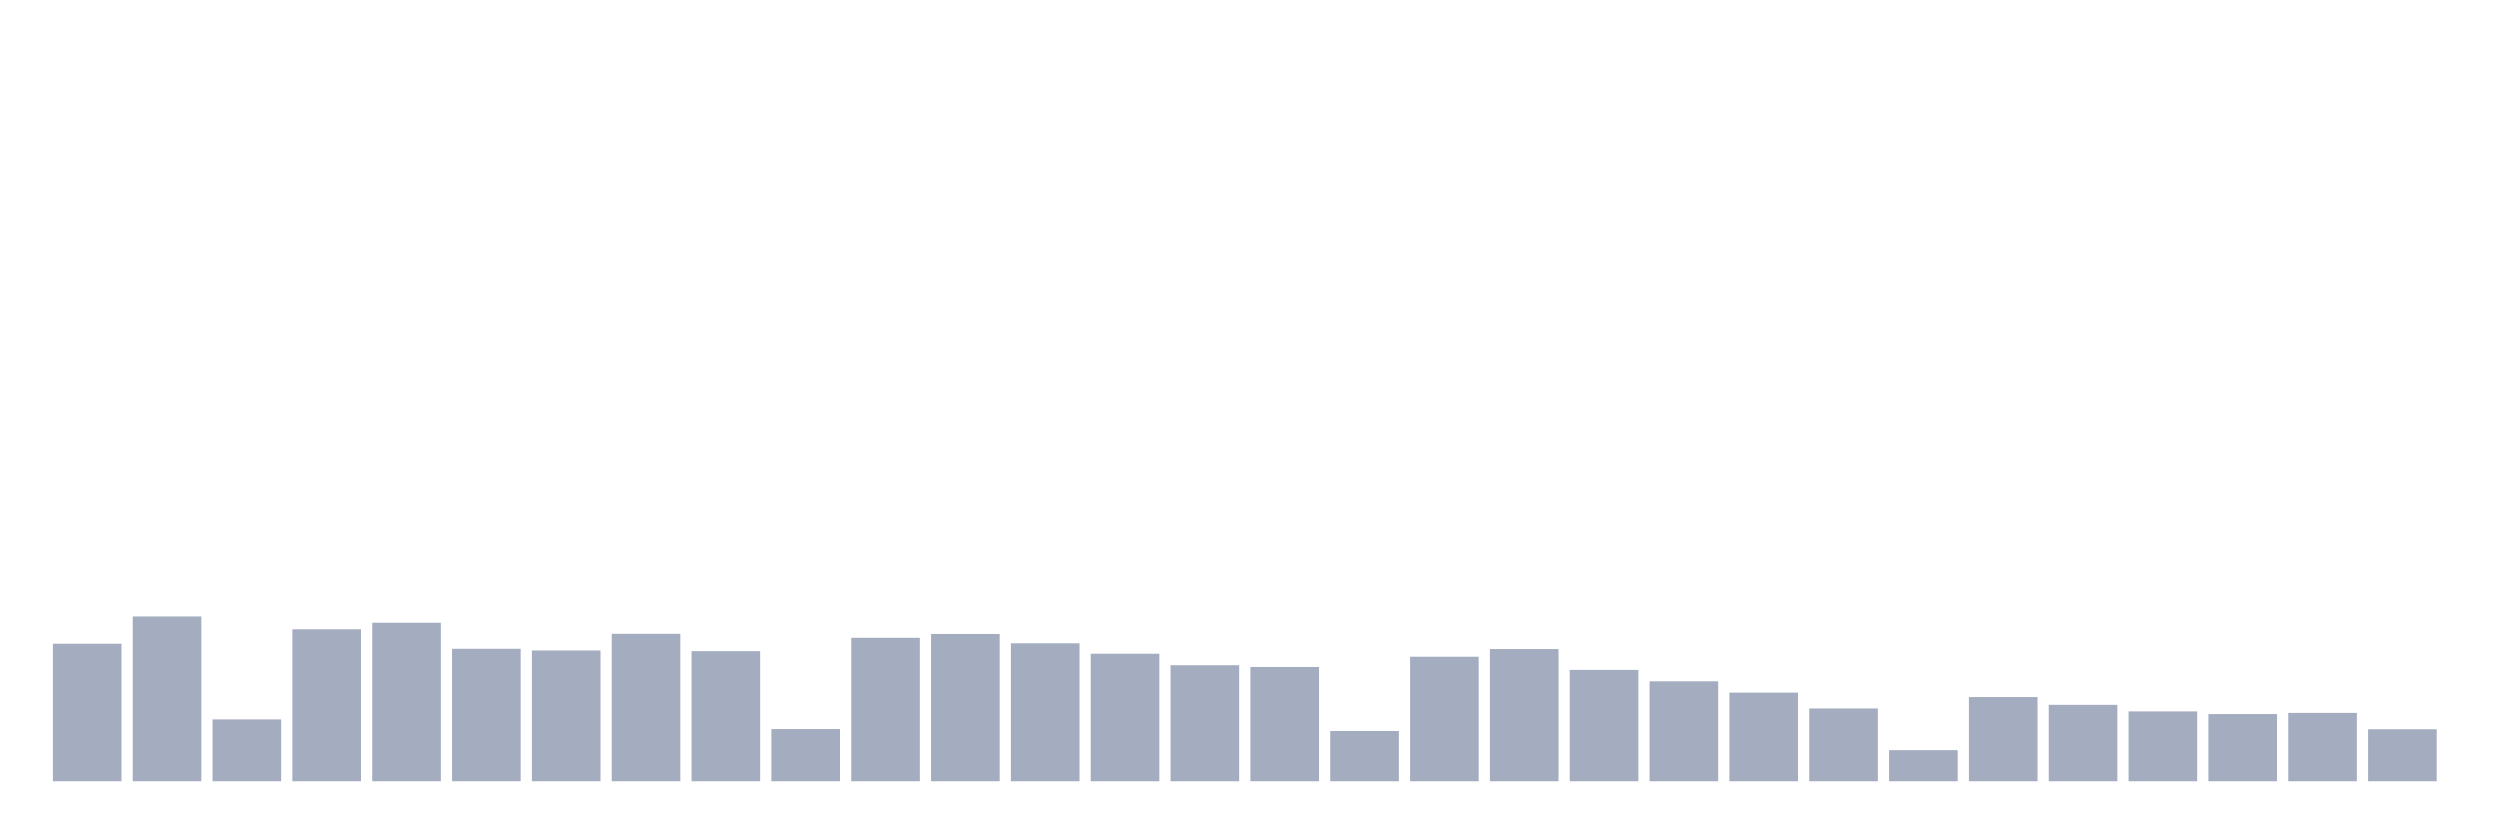
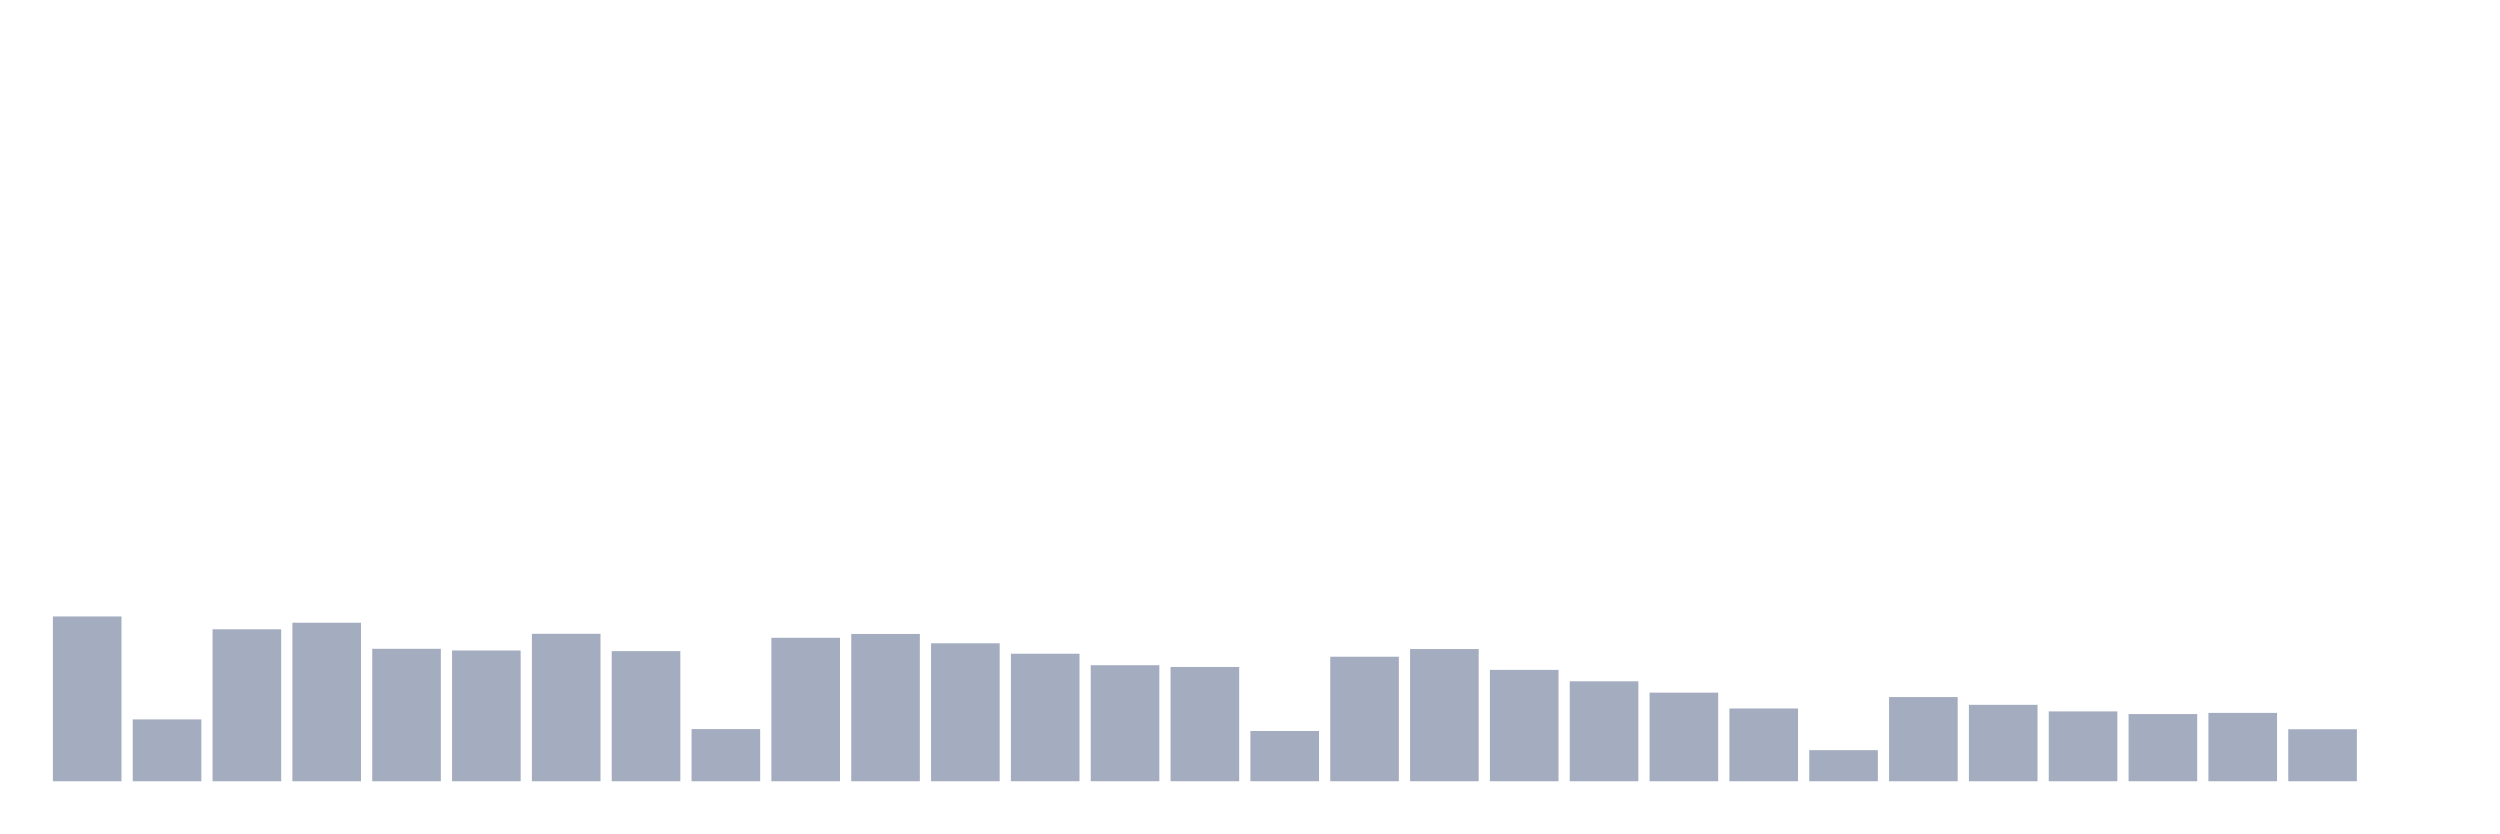
<svg xmlns="http://www.w3.org/2000/svg" viewBox="0 0 480 160">
  <g transform="translate(10,10)">
-     <rect class="bar" x="0.153" width="13.175" y="113.592" height="26.408" fill="rgb(164,173,192)" />
-     <rect class="bar" x="15.482" width="13.175" y="108.359" height="31.641" fill="rgb(164,173,192)" />
-     <rect class="bar" x="30.81" width="13.175" y="128.124" height="11.876" fill="rgb(164,173,192)" />
-     <rect class="bar" x="46.138" width="13.175" y="110.823" height="29.177" fill="rgb(164,173,192)" />
-     <rect class="bar" x="61.466" width="13.175" y="109.559" height="30.441" fill="rgb(164,173,192)" />
-     <rect class="bar" x="76.794" width="13.175" y="114.568" height="25.432" fill="rgb(164,173,192)" />
-     <rect class="bar" x="92.123" width="13.175" y="114.889" height="25.111" fill="rgb(164,173,192)" />
-     <rect class="bar" x="107.451" width="13.175" y="111.688" height="28.312" fill="rgb(164,173,192)" />
-     <rect class="bar" x="122.779" width="13.175" y="115.017" height="24.983" fill="rgb(164,173,192)" />
-     <rect class="bar" x="138.107" width="13.175" y="129.981" height="10.019" fill="rgb(164,173,192)" />
-     <rect class="bar" x="153.436" width="13.175" y="112.456" height="27.544" fill="rgb(164,173,192)" />
-     <rect class="bar" x="168.764" width="13.175" y="111.72" height="28.28" fill="rgb(164,173,192)" />
-     <rect class="bar" x="184.092" width="13.175" y="113.512" height="26.488" fill="rgb(164,173,192)" />
-     <rect class="bar" x="199.42" width="13.175" y="115.513" height="24.487" fill="rgb(164,173,192)" />
-     <rect class="bar" x="214.748" width="13.175" y="117.721" height="22.279" fill="rgb(164,173,192)" />
-     <rect class="bar" x="230.077" width="13.175" y="118.058" height="21.942" fill="rgb(164,173,192)" />
-     <rect class="bar" x="245.405" width="13.175" y="130.349" height="9.651" fill="rgb(164,173,192)" />
-     <rect class="bar" x="260.733" width="13.175" y="116.089" height="23.911" fill="rgb(164,173,192)" />
-     <rect class="bar" x="276.061" width="13.175" y="114.616" height="25.384" fill="rgb(164,173,192)" />
-     <rect class="bar" x="291.39" width="13.175" y="118.618" height="21.382" fill="rgb(164,173,192)" />
-     <rect class="bar" x="306.718" width="13.175" y="120.81" height="19.19" fill="rgb(164,173,192)" />
-     <rect class="bar" x="322.046" width="13.175" y="122.987" height="17.013" fill="rgb(164,173,192)" />
-     <rect class="bar" x="337.374" width="13.175" y="126.028" height="13.972" fill="rgb(164,173,192)" />
-     <rect class="bar" x="352.702" width="13.175" y="134.03" height="5.97" fill="rgb(164,173,192)" />
-     <rect class="bar" x="368.031" width="13.175" y="123.835" height="16.165" fill="rgb(164,173,192)" />
-     <rect class="bar" x="383.359" width="13.175" y="125.324" height="14.676" fill="rgb(164,173,192)" />
-     <rect class="bar" x="398.687" width="13.175" y="126.588" height="13.412" fill="rgb(164,173,192)" />
-     <rect class="bar" x="414.015" width="13.175" y="127.1" height="12.9" fill="rgb(164,173,192)" />
-     <rect class="bar" x="429.344" width="13.175" y="126.876" height="13.124" fill="rgb(164,173,192)" />
-     <rect class="bar" x="444.672" width="13.175" y="130.013" height="9.987" fill="rgb(164,173,192)" />
+     <rect class="bar" x="0.153" width="13.175" y="108.359" height="31.641" fill="rgb(164,173,192)" />
+     <rect class="bar" x="15.482" width="13.175" y="128.124" height="11.876" fill="rgb(164,173,192)" />
+     <rect class="bar" x="30.81" width="13.175" y="110.823" height="29.177" fill="rgb(164,173,192)" />
+     <rect class="bar" x="46.138" width="13.175" y="109.559" height="30.441" fill="rgb(164,173,192)" />
+     <rect class="bar" x="61.466" width="13.175" y="114.568" height="25.432" fill="rgb(164,173,192)" />
+     <rect class="bar" x="76.794" width="13.175" y="114.889" height="25.111" fill="rgb(164,173,192)" />
+     <rect class="bar" x="92.123" width="13.175" y="111.688" height="28.312" fill="rgb(164,173,192)" />
+     <rect class="bar" x="107.451" width="13.175" y="115.017" height="24.983" fill="rgb(164,173,192)" />
+     <rect class="bar" x="122.779" width="13.175" y="129.981" height="10.019" fill="rgb(164,173,192)" />
+     <rect class="bar" x="138.107" width="13.175" y="112.456" height="27.544" fill="rgb(164,173,192)" />
+     <rect class="bar" x="153.436" width="13.175" y="111.72" height="28.28" fill="rgb(164,173,192)" />
+     <rect class="bar" x="168.764" width="13.175" y="113.512" height="26.488" fill="rgb(164,173,192)" />
+     <rect class="bar" x="184.092" width="13.175" y="115.513" height="24.487" fill="rgb(164,173,192)" />
+     <rect class="bar" x="199.42" width="13.175" y="117.721" height="22.279" fill="rgb(164,173,192)" />
+     <rect class="bar" x="214.748" width="13.175" y="118.058" height="21.942" fill="rgb(164,173,192)" />
+     <rect class="bar" x="230.077" width="13.175" y="130.349" height="9.651" fill="rgb(164,173,192)" />
+     <rect class="bar" x="245.405" width="13.175" y="116.089" height="23.911" fill="rgb(164,173,192)" />
+     <rect class="bar" x="260.733" width="13.175" y="114.616" height="25.384" fill="rgb(164,173,192)" />
+     <rect class="bar" x="276.061" width="13.175" y="118.618" height="21.382" fill="rgb(164,173,192)" />
+     <rect class="bar" x="291.39" width="13.175" y="120.81" height="19.19" fill="rgb(164,173,192)" />
+     <rect class="bar" x="306.718" width="13.175" y="122.987" height="17.013" fill="rgb(164,173,192)" />
+     <rect class="bar" x="322.046" width="13.175" y="126.028" height="13.972" fill="rgb(164,173,192)" />
+     <rect class="bar" x="337.374" width="13.175" y="134.03" height="5.97" fill="rgb(164,173,192)" />
+     <rect class="bar" x="352.702" width="13.175" y="123.835" height="16.165" fill="rgb(164,173,192)" />
+     <rect class="bar" x="368.031" width="13.175" y="125.324" height="14.676" fill="rgb(164,173,192)" />
+     <rect class="bar" x="383.359" width="13.175" y="126.588" height="13.412" fill="rgb(164,173,192)" />
+     <rect class="bar" x="398.687" width="13.175" y="127.1" height="12.9" fill="rgb(164,173,192)" />
+     <rect class="bar" x="414.015" width="13.175" y="126.876" height="13.124" fill="rgb(164,173,192)" />
+     <rect class="bar" x="429.344" width="13.175" y="130.013" height="9.987" fill="rgb(164,173,192)" />
+     <rect class="bar" x="444.672" width="13.175" y="140" height="0" fill="rgb(164,173,192)" />
  </g>
</svg>
